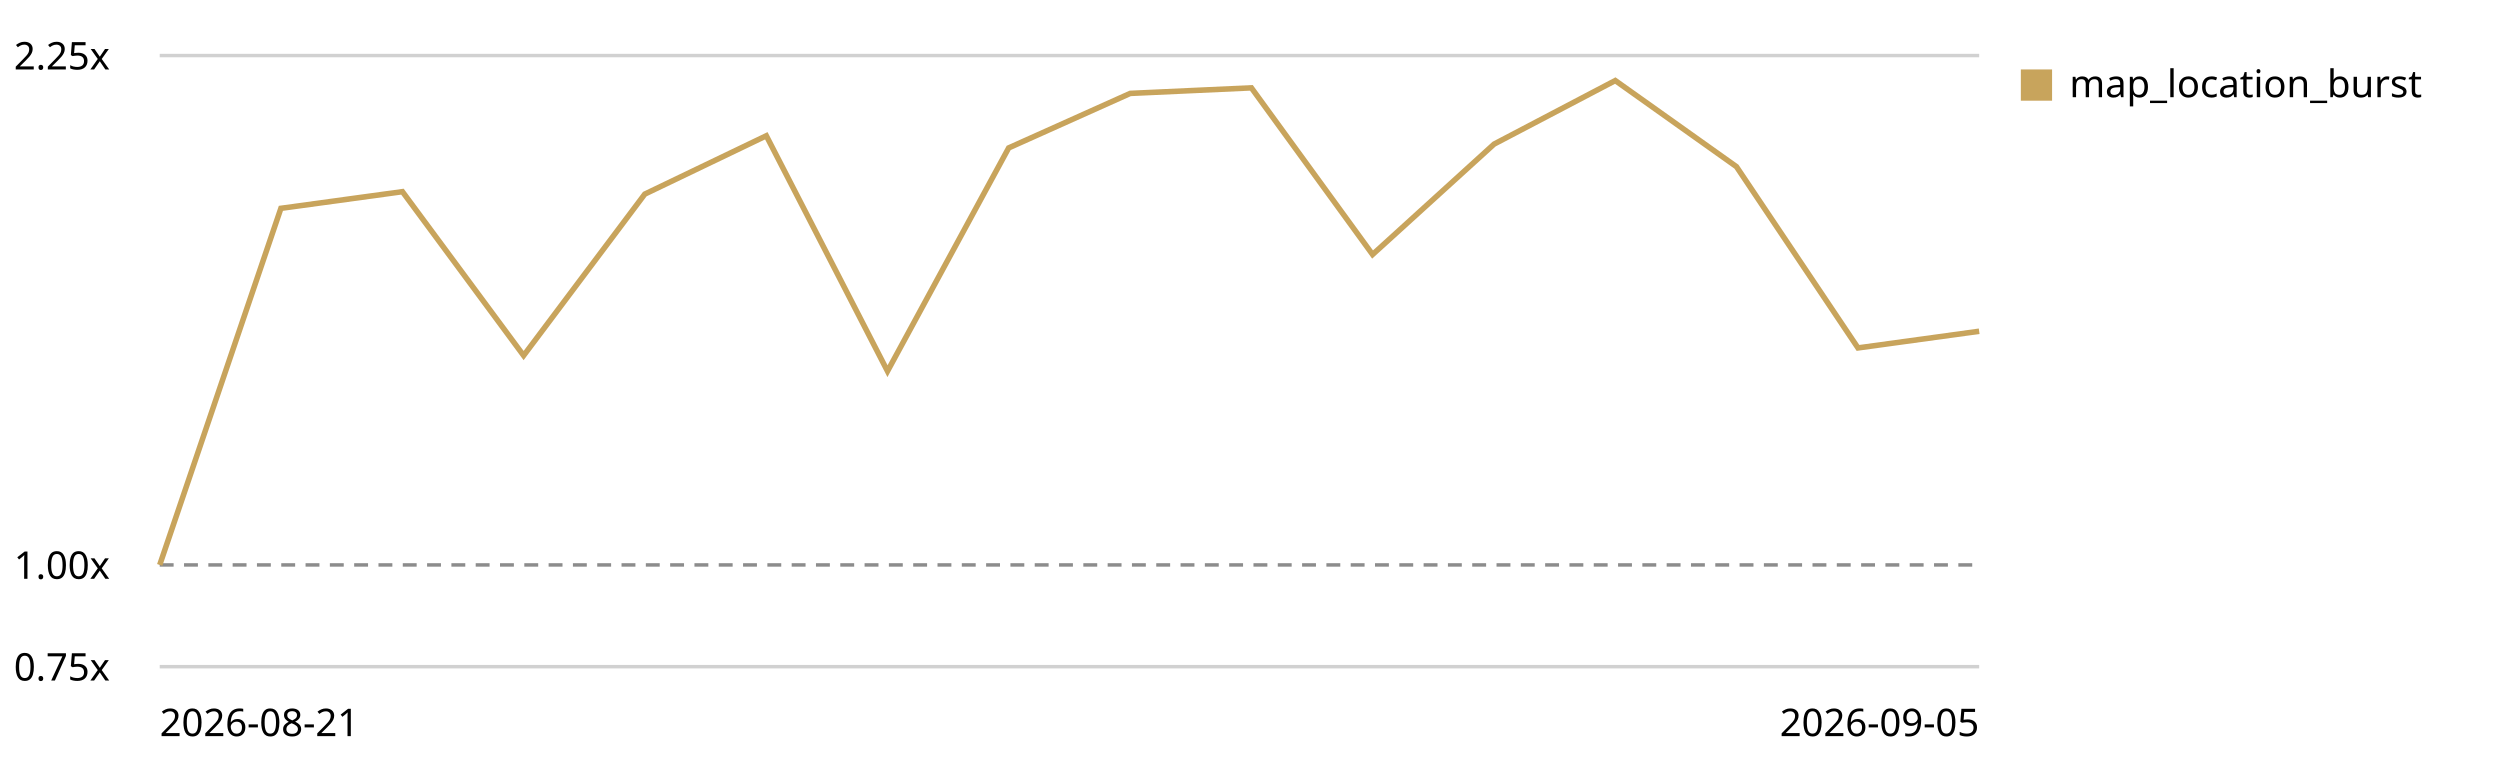
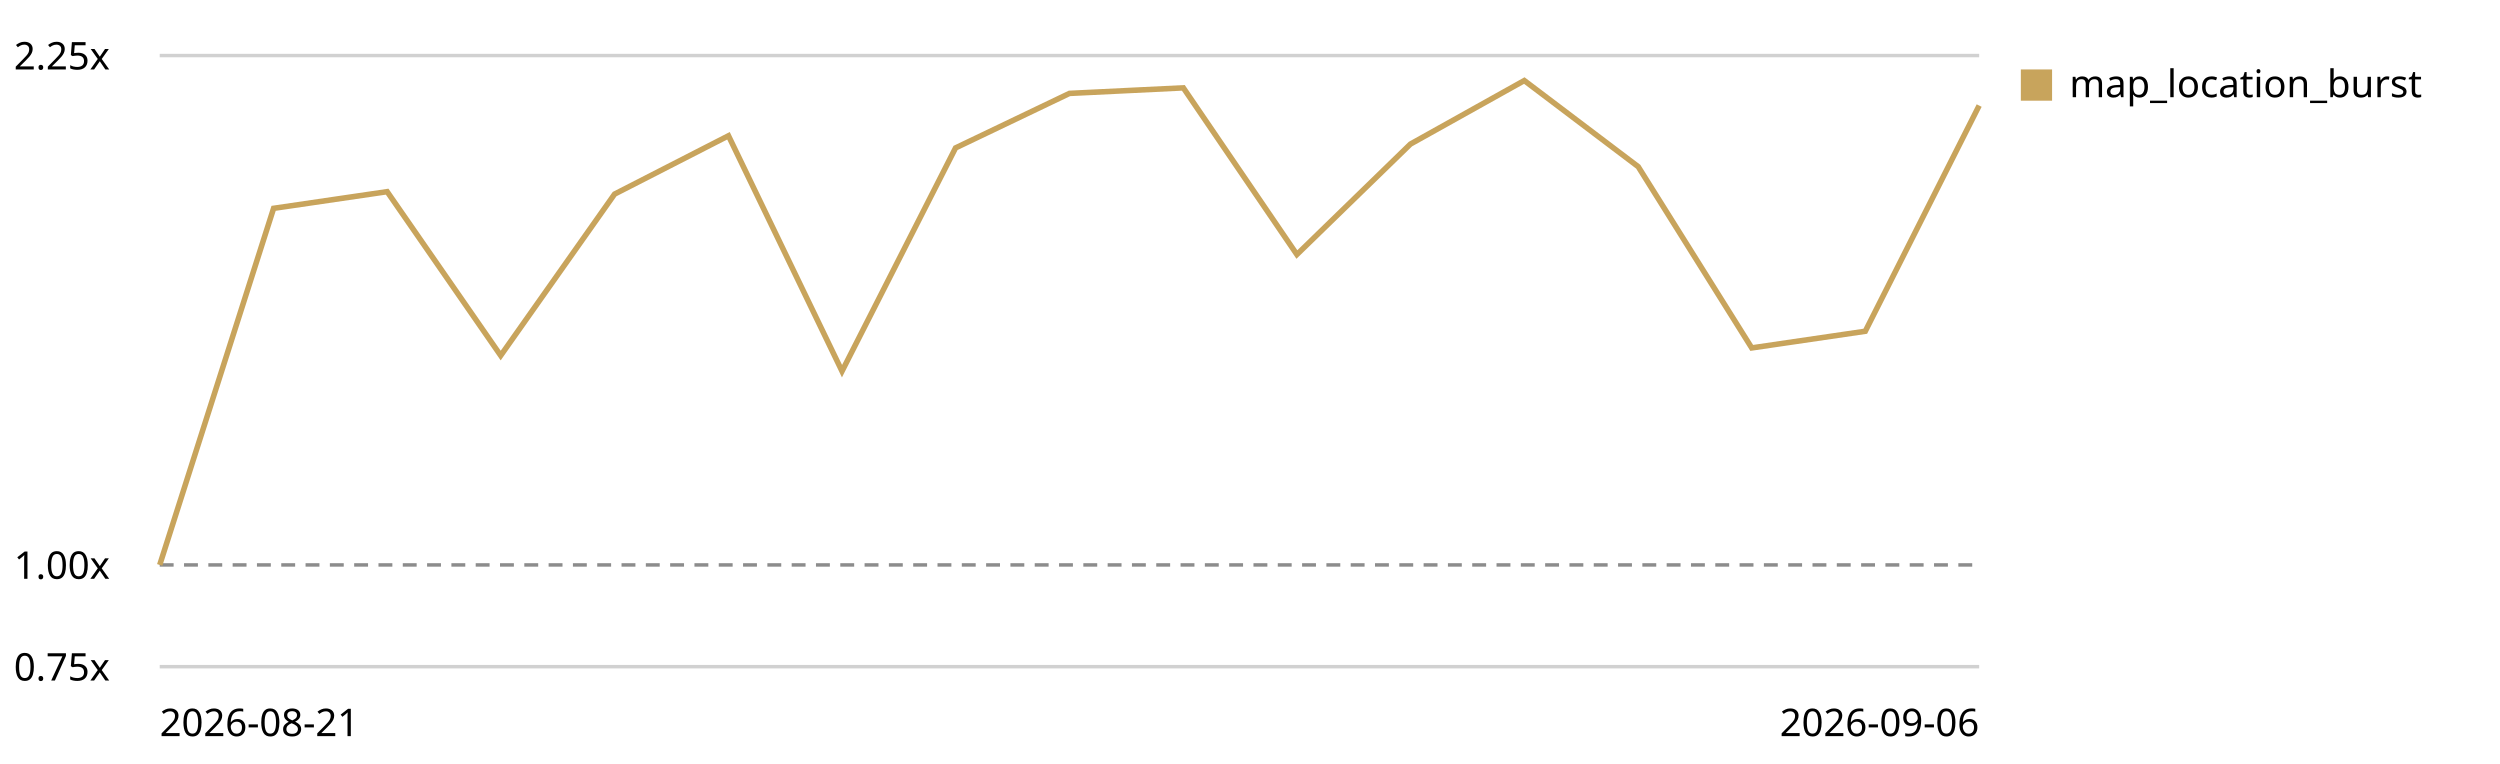
<svg xmlns="http://www.w3.org/2000/svg" viewBox="0 0 720 220" role="img" aria-label="Map canvas render trend, relative to the first recorded run">
  <style>text{font:11px system-ui,sans-serif;fill:currentColor}.grid{stroke:currentColor;stroke-opacity:.18}.base{stroke:currentColor;stroke-opacity:.45;stroke-dasharray:4 3}</style>
  <line class="grid" x1="46" y1="192.0" x2="570" y2="192.0" />
  <text x="4" y="196.0">0.75x</text>
  <line class="base" x1="46" y1="162.7" x2="570" y2="162.7" />
  <text x="4" y="166.7">1.00x</text>
  <line class="grid" x1="46" y1="16.0" x2="570" y2="16.0" />
  <text x="4" y="20.0">2.25x</text>
-   <path d="M46.0,162.7 L80.9,60.0 L115.9,55.2 L150.8,102.4 L185.7,55.9 L220.7,39.1 L255.6,106.9 L290.5,42.6 L325.5,26.9 L360.4,25.3 L395.3,73.3 L430.3,41.5 L465.2,23.2 L500.1,48.0 L535.1,100.2 L570.0,95.4" fill="none" stroke="#c8a45c" stroke-width="1.6" />
+   <path d="M46.0,162.7 L78.8,60.0 L111.5,55.2 L144.2,102.4 L177.0,55.9 L209.8,39.1 L242.5,106.9 L275.2,42.6 L308.0,26.9 L340.8,25.3 L373.5,73.3 L406.2,41.5 L439.0,23.2 L471.8,48.0 L504.5,100.2 L537.2,95.4 L570.0,30.4" fill="none" stroke="#c8a45c" stroke-width="1.6" />
  <rect x="582" y="20" width="9" height="9" fill="#c8a45c" />
  <text x="596" y="28">map_location_burst</text>
  <text x="46" y="212">2026-08-21</text>
-   <text x="570" y="212" text-anchor="end">2026-09-05</text>
+   <text x="570" y="212" text-anchor="end">2026-09-06</text>
</svg>
